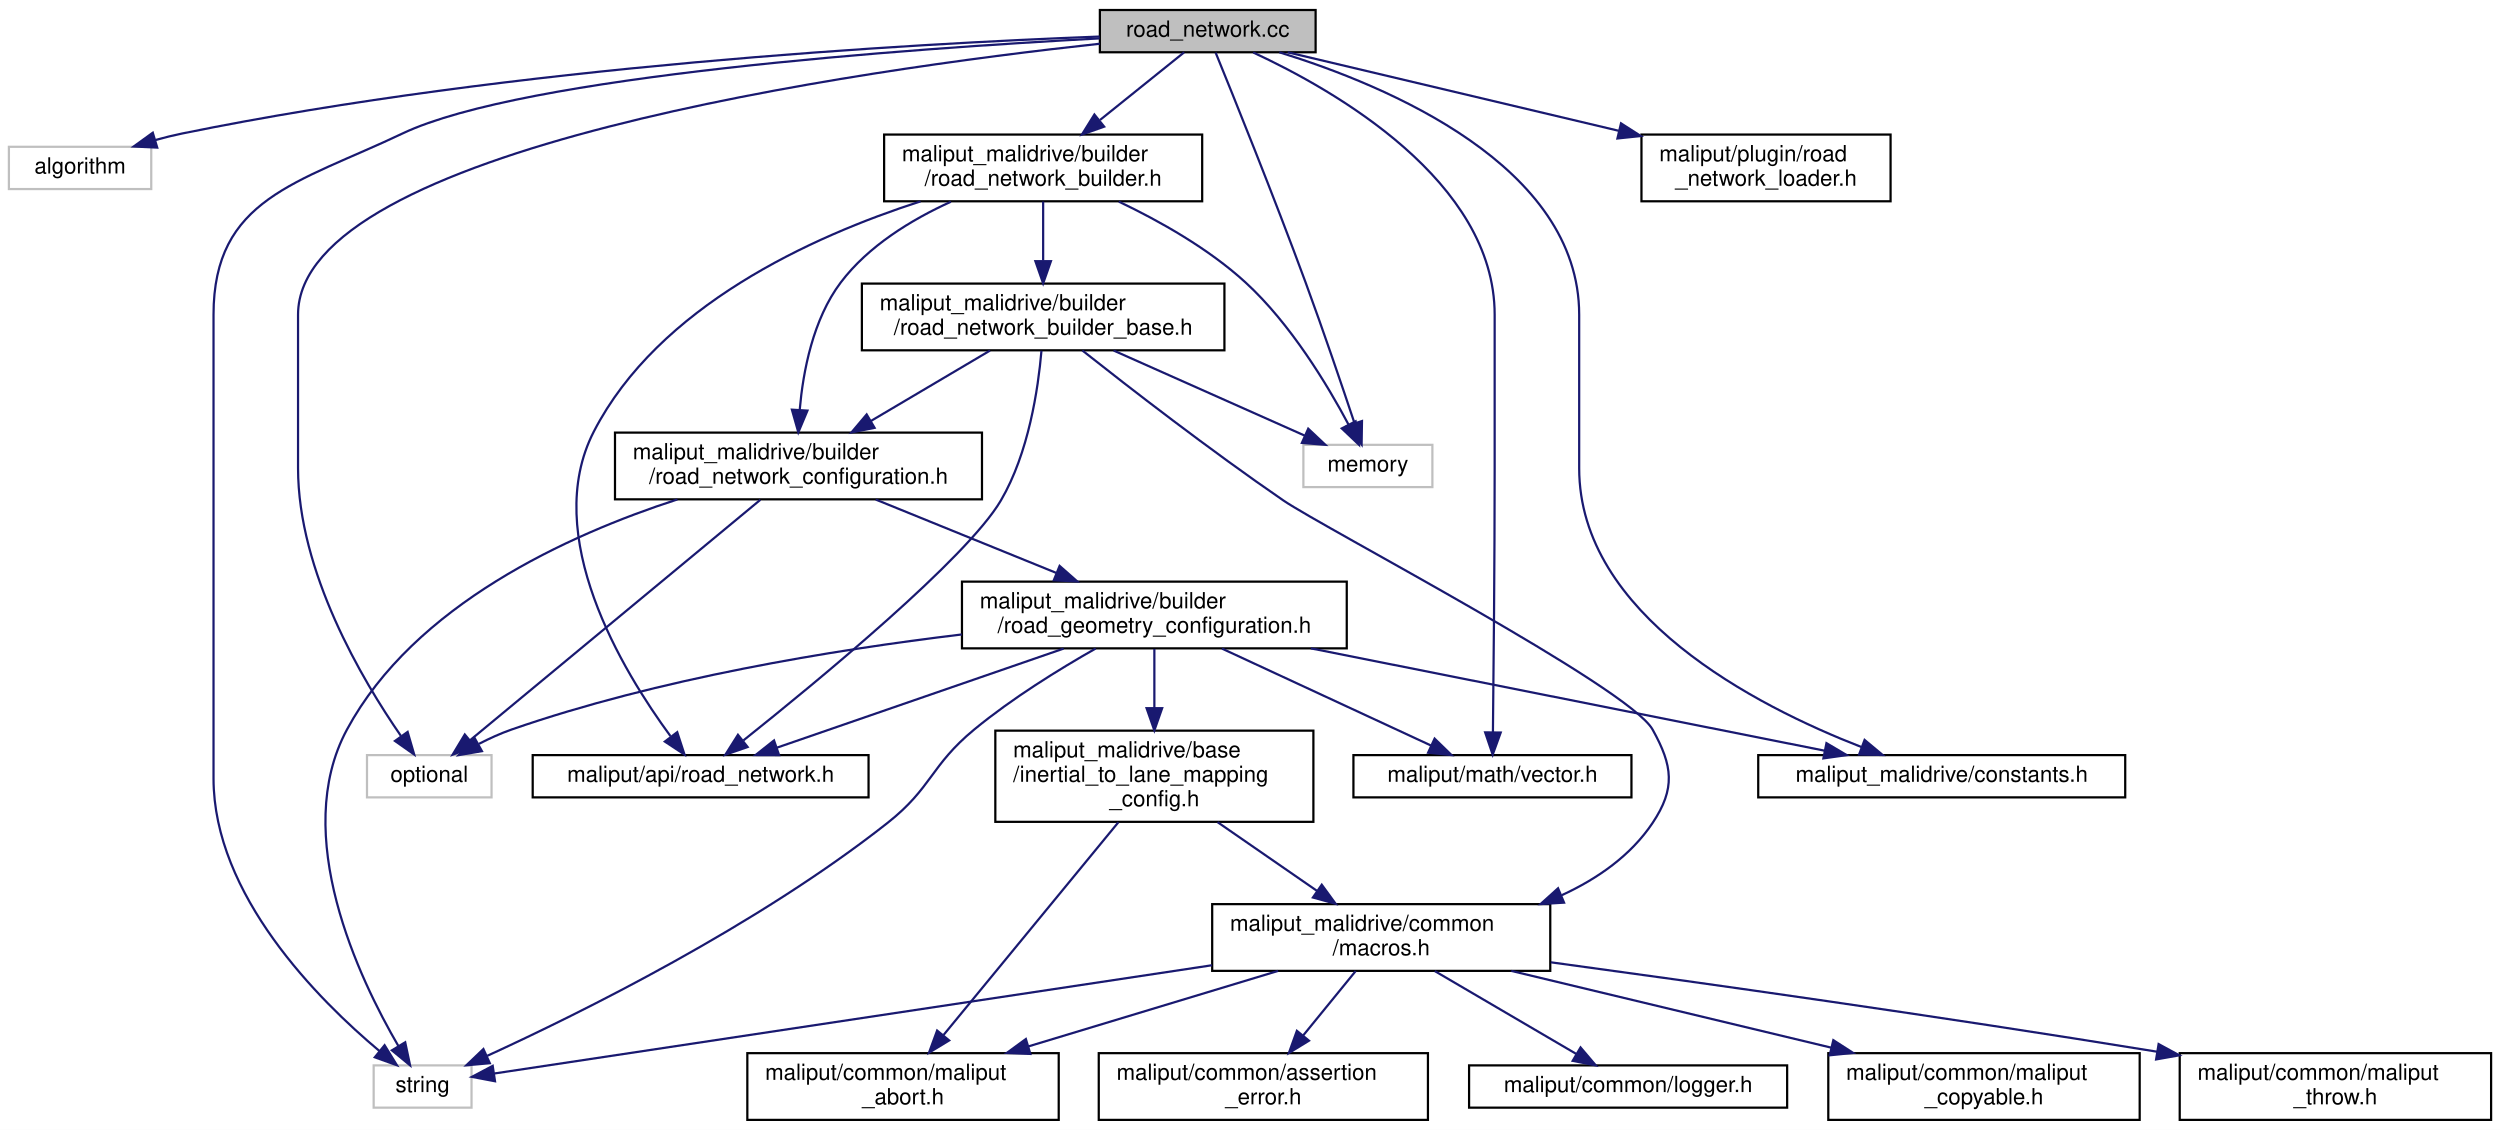
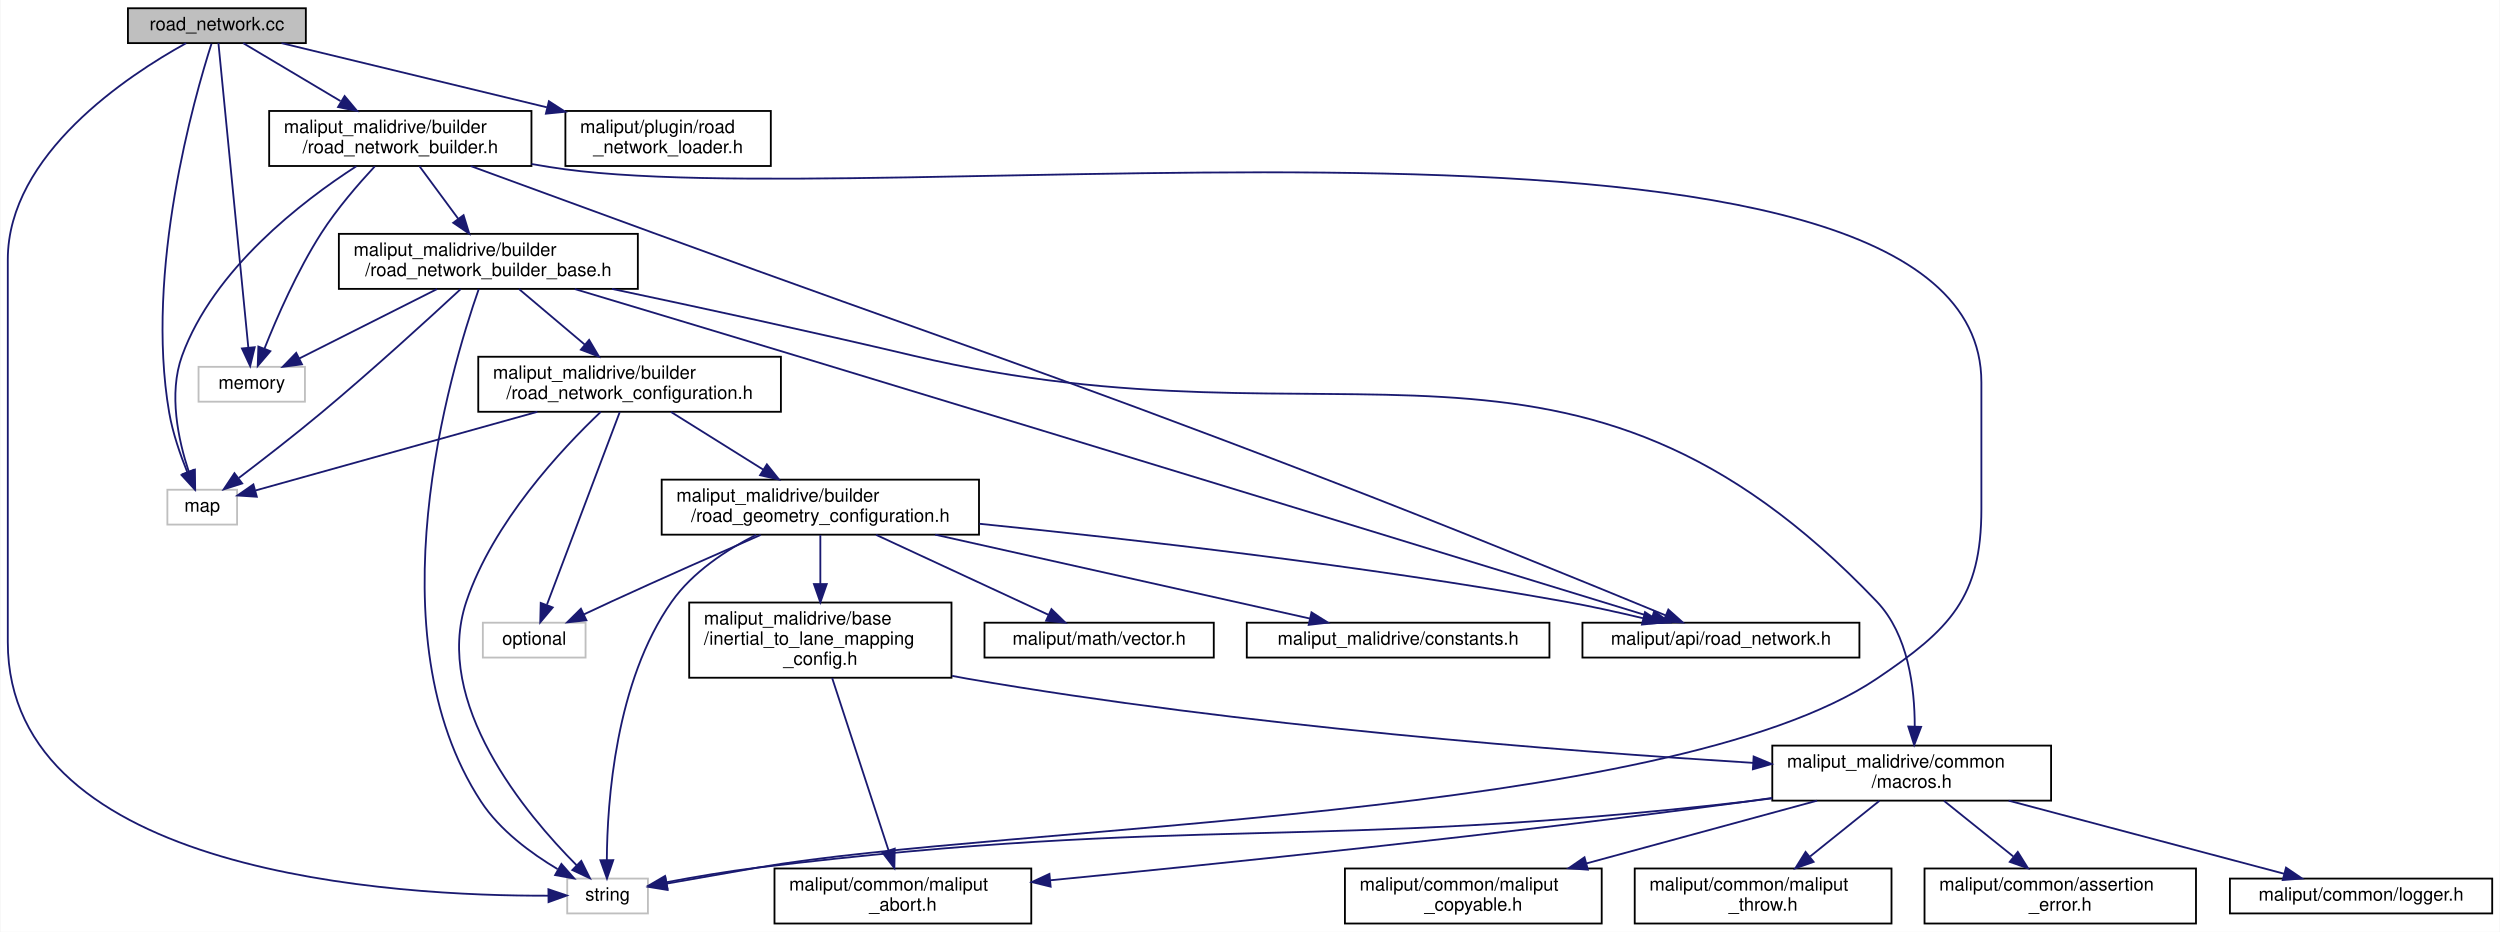
- <svg xmlns="http://www.w3.org/2000/svg" xmlns:xlink="http://www.w3.org/1999/xlink" width="1124pt" height="508pt" viewBox="0.00 0.00 1124.00 508.00">
+ <svg xmlns="http://www.w3.org/2000/svg" xmlns:xlink="http://www.w3.org/1999/xlink" width="1363pt" height="508pt" viewBox="0.00 0.00 1362.50 508.00">
  <g id="graph0" class="graph" transform="scale(1 1) rotate(0) translate(4 504)">
-     <polygon fill="white" stroke="transparent" points="-4,4 -4,-504 1120,-504 1120,4 -4,4" />
+     <polygon fill="white" stroke="transparent" points="-4,4 -4,-504 1358.5,-504 1358.5,4 -4,4" />
    <g id="node1" class="node">
      <g id="a_node1">
        <a xlink:title=" ">
-           <polygon fill="#bfbfbf" stroke="black" points="490.5,-480.5 490.5,-499.5 587.5,-499.5 587.5,-480.5 490.5,-480.5" />
-           <text text-anchor="middle" x="539" y="-487.5" font-family="Helvetica,sans-Serif" font-size="10.00">road_network.cc</text>
+           <polygon fill="#bfbfbf" stroke="black" points="65.5,-480.5 65.5,-499.5 162.5,-499.5 162.5,-480.5 65.5,-480.5" />
+           <text text-anchor="middle" x="114" y="-487.5" font-family="Helvetica,sans-Serif" font-size="10.00">road_network.cc</text>
        </a>
      </g>
    </g>
    <g id="node2" class="node">
      <g id="a_node2">
        <a xlink:title=" ">
-           <polygon fill="white" stroke="#bfbfbf" points="0,-419 0,-438 64,-438 64,-419 0,-419" />
-           <text text-anchor="middle" x="32" y="-426" font-family="Helvetica,sans-Serif" font-size="10.00">algorithm</text>
+           <polygon fill="white" stroke="#bfbfbf" points="87,-218 87,-237 125,-237 125,-218 87,-218" />
+           <text text-anchor="middle" x="106" y="-225" font-family="Helvetica,sans-Serif" font-size="10.00">map</text>
        </a>
      </g>
    </g>
    <g id="edge1" class="edge">
-       <path fill="none" stroke="midnightblue" d="M490.39,-487.57C405.79,-484.36 226.32,-474.27 78,-444 74.05,-443.19 69.96,-442.18 65.92,-441.06" />
-       <polygon fill="midnightblue" stroke="midnightblue" points="66.69,-437.64 56.1,-438.13 64.69,-444.34 66.69,-437.64" />
+       <path fill="none" stroke="midnightblue" d="M111.05,-480.15C101.77,-451.17 74.61,-356.47 88,-279 89.91,-267.94 94.02,-256.09 97.83,-246.65" />
+       <polygon fill="midnightblue" stroke="midnightblue" points="101.16,-247.76 101.87,-237.19 94.72,-245.01 101.16,-247.76" />
    </g>
    <g id="node3" class="node">
      <g id="a_node3">
        <a xlink:title=" ">
-           <polygon fill="white" stroke="#bfbfbf" points="582,-285 582,-304 640,-304 640,-285 582,-285" />
-           <text text-anchor="middle" x="611" y="-292" font-family="Helvetica,sans-Serif" font-size="10.00">memory</text>
+           <polygon fill="white" stroke="#bfbfbf" points="104,-285 104,-304 162,-304 162,-285 104,-285" />
+           <text text-anchor="middle" x="133" y="-292" font-family="Helvetica,sans-Serif" font-size="10.00">memory</text>
        </a>
      </g>
    </g>
    <g id="edge2" class="edge">
-       <path fill="none" stroke="midnightblue" d="M542.55,-480.34C550.21,-461.59 568.71,-415.82 583,-377 590.97,-355.35 599.5,-330.21 605.02,-313.64" />
-       <polygon fill="midnightblue" stroke="midnightblue" points="608.35,-314.7 608.18,-304.11 601.71,-312.5 608.35,-314.7" />
+       <path fill="none" stroke="midnightblue" d="M114.84,-480.44C117.7,-451.29 127.11,-355.47 131.14,-314.43" />
+       <polygon fill="midnightblue" stroke="midnightblue" points="134.63,-314.7 132.13,-304.41 127.66,-314.02 134.63,-314.7" />
    </g>
    <g id="node4" class="node">
      <g id="a_node4">
        <a xlink:title=" ">
-           <polygon fill="white" stroke="#bfbfbf" points="161,-145.5 161,-164.5 217,-164.5 217,-145.5 161,-145.5" />
-           <text text-anchor="middle" x="189" y="-152.5" font-family="Helvetica,sans-Serif" font-size="10.00">optional</text>
+           <polygon fill="white" stroke="#bfbfbf" points="305,-6 305,-25 349,-25 349,-6 305,-6" />
+           <text text-anchor="middle" x="327" y="-13" font-family="Helvetica,sans-Serif" font-size="10.00">string</text>
        </a>
      </g>
    </g>
    <g id="edge3" class="edge">
-       <path fill="none" stroke="midnightblue" d="M490.48,-484.34C382.14,-472.58 130,-437.2 130,-362.5 130,-362.5 130,-362.5 130,-293.5 130,-246.97 158.88,-198.24 176.23,-173.17" />
-       <polygon fill="midnightblue" stroke="midnightblue" points="179.27,-174.94 182.23,-164.77 173.57,-170.87 179.27,-174.94" />
+       <path fill="none" stroke="midnightblue" d="M97.18,-480.43C65.47,-462.93 0,-419.85 0,-362.5 0,-362.5 0,-362.5 0,-154 0,-27 212.17,-15.38 294.7,-15.67" />
+       <polygon fill="midnightblue" stroke="midnightblue" points="294.75,-19.17 304.78,-15.77 294.82,-12.17 294.75,-19.17" />
    </g>
    <g id="node5" class="node">
      <g id="a_node5">
-         <a xlink:title=" ">
-           <polygon fill="white" stroke="#bfbfbf" points="164,-6 164,-25 208,-25 208,-6 164,-6" />
-           <text text-anchor="middle" x="186" y="-13" font-family="Helvetica,sans-Serif" font-size="10.00">string</text>
+         <a xlink:href="../../maliput/html/road__network__loader_8h.html.html" xlink:title=" ">
+           <polygon fill="white" stroke="black" points="304,-413.5 304,-443.5 416,-443.5 416,-413.5 304,-413.5" />
+           <text text-anchor="start" x="312" y="-431.5" font-family="Helvetica,sans-Serif" font-size="10.00">maliput/plugin/road</text>
+           <text text-anchor="middle" x="360" y="-420.5" font-family="Helvetica,sans-Serif" font-size="10.00">_network_loader.h</text>
        </a>
      </g>
    </g>
    <g id="edge4" class="edge">
-       <path fill="none" stroke="midnightblue" d="M490.39,-486.74C404.87,-482.15 231.4,-469.88 177,-444 129.74,-421.52 92,-414.84 92,-362.5 92,-362.5 92,-362.5 92,-154 92,-101.59 139.12,-54.47 166.64,-31.42" />
-       <polygon fill="midnightblue" stroke="midnightblue" points="168.91,-34.08 174.47,-25.06 164.5,-28.64 168.91,-34.08" />
+       <path fill="none" stroke="midnightblue" d="M149.25,-480.48C186.87,-471.37 247.36,-456.74 293.9,-445.49" />
+       <polygon fill="midnightblue" stroke="midnightblue" points="295.01,-448.82 303.91,-443.07 293.37,-442.02 295.01,-448.82" />
    </g>
    <g id="node6" class="node">
      <g id="a_node6">
-         <a xlink:href="../../maliput/html/vector_8h.html.html" xlink:title=" ">
-           <polygon fill="white" stroke="black" points="604.5,-145.5 604.5,-164.5 729.5,-164.5 729.5,-145.5 604.5,-145.5" />
-           <text text-anchor="middle" x="667" y="-152.5" font-family="Helvetica,sans-Serif" font-size="10.00">maliput/math/vector.h</text>
+         <a xlink:href="road__network__builder_8h.html" target="_top" xlink:title=" ">
+           <polygon fill="white" stroke="black" points="142.5,-413.5 142.5,-443.5 285.5,-443.5 285.5,-413.5 142.5,-413.5" />
+           <text text-anchor="start" x="150.5" y="-431.5" font-family="Helvetica,sans-Serif" font-size="10.00">maliput_malidrive/builder</text>
+           <text text-anchor="middle" x="214" y="-420.5" font-family="Helvetica,sans-Serif" font-size="10.00">/road_network_builder.h</text>
        </a>
      </g>
    </g>
    <g id="edge5" class="edge">
-       <path fill="none" stroke="midnightblue" d="M559.44,-480.4C595.81,-463.55 668,-422.57 668,-362.5 668,-362.5 668,-362.5 668,-293.5 668,-251.08 667.52,-201.3 667.22,-174.81" />
-       <polygon fill="midnightblue" stroke="midnightblue" points="670.72,-174.65 667.11,-164.69 663.72,-174.73 670.72,-174.65" />
+       <path fill="none" stroke="midnightblue" d="M128.33,-480.48C142.12,-472.27 163.48,-459.56 181.42,-448.88" />
+       <polygon fill="midnightblue" stroke="midnightblue" points="183.63,-451.64 190.43,-443.52 180.05,-445.63 183.63,-451.64" />
+     </g>
+     <g id="edge6" class="edge">
+       <path fill="none" stroke="midnightblue" d="M189.99,-413.34C160.46,-394.28 112.13,-357.22 95,-310 87.49,-289.3 93.02,-263.96 98.6,-247.09" />
+       <polygon fill="midnightblue" stroke="midnightblue" points="102.02,-247.95 102.15,-237.36 95.44,-245.56 102.02,-247.95" />
+     </g>
+     <g id="edge7" class="edge">
+       <path fill="none" stroke="midnightblue" d="M200.09,-413.3C191.07,-403.61 179.46,-390.18 171,-377 157.87,-356.55 146.65,-330.83 139.88,-313.81" />
+       <polygon fill="midnightblue" stroke="midnightblue" points="143.14,-312.53 136.26,-304.47 136.61,-315.06 143.14,-312.53" />
+     </g>
+     <g id="edge8" class="edge">
+       <path fill="none" stroke="midnightblue" d="M285.54,-414.58C288.73,-414.04 291.9,-413.51 295,-413 468.18,-384.48 1076,-471.01 1076,-295.5 1076,-295.5 1076,-295.5 1076,-226.5 1076,-178.21 1059.05,-160.98 1019,-134 904.99,-57.18 544.47,-54.41 409,-31 392.56,-28.16 374.29,-24.93 359.17,-22.25" />
+       <polygon fill="midnightblue" stroke="midnightblue" points="359.72,-18.79 349.27,-20.49 358.5,-25.68 359.72,-18.79" />
    </g>
    <g id="node7" class="node">
      <g id="a_node7">
-         <a xlink:href="../../maliput/html/road__network__loader_8h.html.html" xlink:title=" ">
-           <polygon fill="white" stroke="black" points="734,-413.5 734,-443.5 846,-443.5 846,-413.5 734,-413.5" />
-           <text text-anchor="start" x="742" y="-431.5" font-family="Helvetica,sans-Serif" font-size="10.00">maliput/plugin/road</text>
-           <text text-anchor="middle" x="790" y="-420.5" font-family="Helvetica,sans-Serif" font-size="10.00">_network_loader.h</text>
-         </a>
-       </g>
-     </g>
-     <g id="edge6" class="edge">
-       <path fill="none" stroke="midnightblue" d="M574.96,-480.48C613.69,-471.3 676.15,-456.49 723.8,-445.19" />
-       <polygon fill="midnightblue" stroke="midnightblue" points="724.8,-448.55 733.72,-442.84 723.19,-441.74 724.8,-448.55" />
+         <a xlink:href="../../maliput/html/road__network_8h.html.html" xlink:title=" ">
+           <polygon fill="white" stroke="black" points="858.5,-145.5 858.5,-164.5 1009.5,-164.5 1009.5,-145.5 858.5,-145.5" />
+           <text text-anchor="middle" x="934" y="-152.5" font-family="Helvetica,sans-Serif" font-size="10.00">maliput/api/road_network.h</text>
+         </a>
+       </g>
+     </g>
+     <g id="edge9" class="edge">
+       <path fill="none" stroke="midnightblue" d="M252.37,-413.46C280.06,-403.33 318.34,-389.32 352,-377 514.67,-317.46 556.31,-305.15 718,-243 784.73,-217.35 862.33,-185.63 903.94,-168.46" />
+       <polygon fill="midnightblue" stroke="midnightblue" points="905.33,-171.67 913.24,-164.62 902.66,-165.2 905.33,-171.67" />
    </g>
    <g id="node8" class="node">
      <g id="a_node8">
-         <a xlink:href="road__network__builder_8h.html" target="_top" xlink:title=" ">
-           <polygon fill="white" stroke="black" points="393.5,-413.5 393.5,-443.5 536.5,-443.5 536.5,-413.5 393.5,-413.5" />
-           <text text-anchor="start" x="401.5" y="-431.5" font-family="Helvetica,sans-Serif" font-size="10.00">maliput_malidrive/builder</text>
-           <text text-anchor="middle" x="465" y="-420.5" font-family="Helvetica,sans-Serif" font-size="10.00">/road_network_builder.h</text>
-         </a>
-       </g>
-     </g>
-     <g id="edge7" class="edge">
-       <path fill="none" stroke="midnightblue" d="M528.4,-480.48C518.56,-472.57 503.54,-460.48 490.58,-450.07" />
-       <polygon fill="midnightblue" stroke="midnightblue" points="492.43,-447.06 482.44,-443.52 488.04,-452.52 492.43,-447.06" />
+         <a xlink:href="road__network__builder__base_8h.html" target="_top" xlink:title=" ">
+           <polygon fill="white" stroke="black" points="180.5,-346.5 180.5,-376.5 343.5,-376.5 343.5,-346.5 180.5,-346.5" />
+           <text text-anchor="start" x="188.5" y="-364.5" font-family="Helvetica,sans-Serif" font-size="10.00">maliput_malidrive/builder</text>
+           <text text-anchor="middle" x="262" y="-353.5" font-family="Helvetica,sans-Serif" font-size="10.00">/road_network_builder_base.h</text>
+         </a>
+       </g>
+     </g>
+     <g id="edge10" class="edge">
+       <path fill="none" stroke="midnightblue" d="M224.42,-413.4C230.58,-405.05 238.53,-394.29 245.52,-384.81" />
+       <polygon fill="midnightblue" stroke="midnightblue" points="248.48,-386.7 251.61,-376.58 242.85,-382.54 248.48,-386.7" />
+     </g>
+     <g id="edge11" class="edge">
+       <path fill="none" stroke="midnightblue" d="M246.83,-346.32C229,-329.79 198.36,-301.83 171,-279 156.2,-266.65 138.95,-253.3 125.95,-243.42" />
+       <polygon fill="midnightblue" stroke="midnightblue" points="127.79,-240.43 117.7,-237.2 123.57,-246.02 127.79,-240.43" />
+     </g>
+     <g id="edge12" class="edge">
+       <path fill="none" stroke="midnightblue" d="M234.01,-346.4C211.67,-335.14 180.63,-319.5 158.87,-308.54" />
+       <polygon fill="midnightblue" stroke="midnightblue" points="160.39,-305.38 149.88,-304.01 157.24,-311.63 160.39,-305.38" />
+     </g>
+     <g id="edge13" class="edge">
+       <path fill="none" stroke="midnightblue" d="M256.78,-346.44C241,-301.36 198.41,-158.03 258,-67 268.27,-51.31 285.21,-38.81 299.73,-30.17" />
+       <polygon fill="midnightblue" stroke="midnightblue" points="301.83,-33 308.83,-25.05 298.4,-26.9 301.83,-33" />
+     </g>
+     <g id="edge14" class="edge">
+       <path fill="none" stroke="midnightblue" d="M309.09,-346.41C342.78,-336.31 389.19,-322.37 430,-310 604.59,-257.09 812.97,-193.17 896.58,-167.5" />
+       <polygon fill="midnightblue" stroke="midnightblue" points="897.62,-170.84 906.15,-164.56 895.56,-164.15 897.62,-170.84" />
+     </g>
+     <g id="node9" class="node">
+       <g id="a_node9">
+         <a xlink:href="road__network__configuration_8h.html" target="_top" xlink:title=" ">
+           <polygon fill="white" stroke="black" points="256.5,-279.5 256.5,-309.5 421.5,-309.5 421.5,-279.5 256.5,-279.5" />
+           <text text-anchor="start" x="264.5" y="-297.5" font-family="Helvetica,sans-Serif" font-size="10.00">maliput_malidrive/builder</text>
+           <text text-anchor="middle" x="339" y="-286.5" font-family="Helvetica,sans-Serif" font-size="10.00">/road_network_configuration.h</text>
+         </a>
+       </g>
+     </g>
+     <g id="edge15" class="edge">
+       <path fill="none" stroke="midnightblue" d="M278.71,-346.4C289.2,-337.54 302.92,-325.96 314.61,-316.09" />
+       <polygon fill="midnightblue" stroke="midnightblue" points="316.94,-318.7 322.32,-309.58 312.43,-313.35 316.94,-318.7" />
+     </g>
+     <g id="node15" class="node">
+       <g id="a_node15">
+         <a xlink:href="macros_8h.html" target="_top" xlink:title=" ">
+           <polygon fill="white" stroke="black" points="962,-67.5 962,-97.5 1114,-97.5 1114,-67.5 962,-67.5" />
+           <text text-anchor="start" x="970" y="-85.5" font-family="Helvetica,sans-Serif" font-size="10.00">maliput_malidrive/common</text>
+           <text text-anchor="middle" x="1038" y="-74.5" font-family="Helvetica,sans-Serif" font-size="10.00">/macros.h</text>
+         </a>
+       </g>
+     </g>
+     <g id="edge34" class="edge">
+       <path fill="none" stroke="midnightblue" d="M329.4,-346.49C375.78,-336.69 438.74,-323.06 494,-310 728.36,-254.6 852.79,-350.26 1019,-176 1036.17,-158 1039.66,-128.84 1039.66,-108.08" />
+       <polygon fill="midnightblue" stroke="midnightblue" points="1043.15,-107.71 1039.37,-97.81 1036.15,-107.9 1043.15,-107.71" />
+     </g>
+     <g id="edge16" class="edge">
+       <path fill="none" stroke="midnightblue" d="M288.73,-279.48C241.89,-266.41 173.68,-247.38 135.21,-236.65" />
+       <polygon fill="midnightblue" stroke="midnightblue" points="135.77,-233.17 125.2,-233.86 133.89,-239.91 135.77,-233.17" />
+     </g>
+     <g id="edge18" class="edge">
+       <path fill="none" stroke="midnightblue" d="M323.29,-279.45C301.87,-259.12 264.51,-219.18 250,-176 231.47,-120.85 282.39,-60.09 310.23,-32.14" />
+       <polygon fill="midnightblue" stroke="midnightblue" points="312.67,-34.65 317.39,-25.16 307.79,-29.64 312.67,-34.65" />
+     </g>
+     <g id="node10" class="node">
+       <g id="a_node10">
+         <a xlink:title=" ">
+           <polygon fill="white" stroke="#bfbfbf" points="259,-145.5 259,-164.5 315,-164.5 315,-145.5 259,-145.5" />
+           <text text-anchor="middle" x="287" y="-152.5" font-family="Helvetica,sans-Serif" font-size="10.00">optional</text>
+         </a>
+       </g>
+     </g>
+     <g id="edge17" class="edge">
+       <path fill="none" stroke="midnightblue" d="M333.63,-279.3C324.15,-254.23 304.44,-202.12 293.94,-174.35" />
+       <polygon fill="midnightblue" stroke="midnightblue" points="297.1,-172.82 290.29,-164.7 290.55,-175.29 297.1,-172.82" />
+     </g>
+     <g id="node11" class="node">
+       <g id="a_node11">
+         <a xlink:href="road__geometry__configuration_8h.html" target="_top" xlink:title=" ">
+           <polygon fill="white" stroke="black" points="356.5,-212.5 356.5,-242.5 529.5,-242.5 529.5,-212.5 356.5,-212.5" />
+           <text text-anchor="start" x="364.5" y="-230.5" font-family="Helvetica,sans-Serif" font-size="10.00">maliput_malidrive/builder</text>
+           <text text-anchor="middle" x="443" y="-219.5" font-family="Helvetica,sans-Serif" font-size="10.00">/road_geometry_configuration.h</text>
+         </a>
+       </g>
+     </g>
+     <g id="edge19" class="edge">
+       <path fill="none" stroke="midnightblue" d="M361.57,-279.4C376.29,-270.2 395.69,-258.07 411.87,-247.95" />
+       <polygon fill="midnightblue" stroke="midnightblue" points="413.85,-250.84 420.48,-242.58 410.14,-244.91 413.85,-250.84" />
+     </g>
+     <g id="edge21" class="edge">
+       <path fill="none" stroke="midnightblue" d="M408.01,-212.43C391.67,-204.16 373.37,-192.11 362,-176 331.28,-132.48 326.8,-66.9 326.59,-35.11" />
+       <polygon fill="midnightblue" stroke="midnightblue" points="330.09,-35.05 326.67,-25.02 323.09,-35 330.09,-35.05" />
+     </g>
+     <g id="edge22" class="edge">
+       <path fill="none" stroke="midnightblue" d="M529.73,-218.43C612.22,-210.12 739.58,-195.62 849,-176 862.91,-173.51 877.97,-170.18 891.48,-166.95" />
+       <polygon fill="midnightblue" stroke="midnightblue" points="892.59,-170.28 901.48,-164.52 890.93,-163.48 892.59,-170.28" />
+     </g>
+     <g id="edge20" class="edge">
+       <path fill="none" stroke="midnightblue" d="M410.46,-212.37C387.6,-202.37 356.34,-188.56 329,-176 324.17,-173.78 319.05,-171.38 314.1,-169.04" />
+       <polygon fill="midnightblue" stroke="midnightblue" points="315.47,-165.81 304.93,-164.67 312.46,-172.13 315.47,-165.81" />
+     </g>
+     <g id="node12" class="node">
+       <g id="a_node12">
+         <a xlink:href="../../maliput/html/vector_8h.html.html" xlink:title=" ">
+           <polygon fill="white" stroke="black" points="532.5,-145.5 532.5,-164.5 657.5,-164.5 657.5,-145.5 532.5,-145.5" />
+           <text text-anchor="middle" x="595" y="-152.5" font-family="Helvetica,sans-Serif" font-size="10.00">maliput/math/vector.h</text>
+         </a>
+       </g>
+     </g>
+     <g id="edge23" class="edge">
+       <path fill="none" stroke="midnightblue" d="M473.39,-212.4C500.86,-199.66 540.95,-181.07 567.48,-168.76" />
+       <polygon fill="midnightblue" stroke="midnightblue" points="569,-171.92 576.6,-164.53 566.06,-165.57 569,-171.92" />
+     </g>
+     <g id="node13" class="node">
+       <g id="a_node13">
+         <a xlink:href="inertial__to__lane__mapping__config_8h.html" target="_top" xlink:title=" ">
+           <polygon fill="white" stroke="black" points="371.5,-134.5 371.5,-175.5 514.5,-175.5 514.5,-134.5 371.5,-134.5" />
+           <text text-anchor="start" x="379.5" y="-163.5" font-family="Helvetica,sans-Serif" font-size="10.00">maliput_malidrive/base</text>
+           <text text-anchor="start" x="379.5" y="-152.5" font-family="Helvetica,sans-Serif" font-size="10.00">/inertial_to_lane_mapping</text>
+           <text text-anchor="middle" x="443" y="-141.5" font-family="Helvetica,sans-Serif" font-size="10.00">_config.h</text>
+         </a>
+       </g>
+     </g>
+     <g id="edge24" class="edge">
+       <path fill="none" stroke="midnightblue" d="M443,-212.23C443,-204.57 443,-194.84 443,-185.63" />
+       <polygon fill="midnightblue" stroke="midnightblue" points="446.5,-185.59 443,-175.59 439.5,-185.59 446.5,-185.59" />
    </g>
    <g id="node20" class="node">
      <g id="a_node20">
        <a xlink:href="constants_8h.html" target="_top" xlink:title=" ">
-           <polygon fill="white" stroke="black" points="786.5,-145.5 786.5,-164.5 951.5,-164.5 951.5,-145.5 786.5,-145.5" />
-           <text text-anchor="middle" x="869" y="-152.5" font-family="Helvetica,sans-Serif" font-size="10.00">maliput_malidrive/constants.h</text>
+           <polygon fill="white" stroke="black" points="675.5,-145.5 675.5,-164.5 840.5,-164.5 840.5,-145.5 675.5,-145.5" />
+           <text text-anchor="middle" x="758" y="-152.5" font-family="Helvetica,sans-Serif" font-size="10.00">maliput_malidrive/constants.h</text>
        </a>
      </g>
    </g>
    <g id="edge33" class="edge">
-       <path fill="none" stroke="midnightblue" d="M571.2,-480.49C619.73,-465.5 706,-429.42 706,-362.5 706,-362.5 706,-362.5 706,-293.5 706,-227.52 785,-186.77 833,-168.09" />
-       <polygon fill="midnightblue" stroke="midnightblue" points="834.32,-171.34 842.45,-164.55 831.86,-164.79 834.32,-171.34" />
-     </g>
-     <g id="edge8" class="edge">
-       <path fill="none" stroke="midnightblue" d="M499.02,-413.35C517.26,-404.66 539.35,-392.26 556,-377 576.29,-358.4 592.84,-330.9 602.31,-313.09" />
-       <polygon fill="midnightblue" stroke="midnightblue" points="605.48,-314.58 606.94,-304.08 599.25,-311.38 605.48,-314.58" />
-     </g>
-     <g id="node9" class="node">
-       <g id="a_node9">
-         <a xlink:href="../../maliput/html/road__network_8h.html.html" xlink:title=" ">
-           <polygon fill="white" stroke="black" points="235.5,-145.5 235.5,-164.5 386.5,-164.5 386.5,-145.5 235.5,-145.5" />
-           <text text-anchor="middle" x="311" y="-152.5" font-family="Helvetica,sans-Serif" font-size="10.00">maliput/api/road_network.h</text>
-         </a>
-       </g>
-     </g>
-     <g id="edge9" class="edge">
-       <path fill="none" stroke="midnightblue" d="M409.88,-413.47C360.66,-397.59 291.99,-366.26 263,-310 238.93,-263.28 275.95,-202.29 297.43,-173.06" />
-       <polygon fill="midnightblue" stroke="midnightblue" points="300.48,-174.83 303.76,-164.75 294.91,-170.59 300.48,-174.83" />
-     </g>
-     <g id="node10" class="node">
-       <g id="a_node10">
-         <a xlink:href="road__network__builder__base_8h.html" target="_top" xlink:title=" ">
-           <polygon fill="white" stroke="black" points="383.5,-346.5 383.5,-376.5 546.5,-376.5 546.5,-346.5 383.5,-346.5" />
-           <text text-anchor="start" x="391.5" y="-364.5" font-family="Helvetica,sans-Serif" font-size="10.00">maliput_malidrive/builder</text>
-           <text text-anchor="middle" x="465" y="-353.5" font-family="Helvetica,sans-Serif" font-size="10.00">/road_network_builder_base.h</text>
-         </a>
-       </g>
-     </g>
-     <g id="edge10" class="edge">
-       <path fill="none" stroke="midnightblue" d="M465,-413.4C465,-405.64 465,-395.81 465,-386.86" />
-       <polygon fill="midnightblue" stroke="midnightblue" points="468.5,-386.58 465,-376.58 461.5,-386.58 468.5,-386.58" />
-     </g>
-     <g id="node11" class="node">
-       <g id="a_node11">
-         <a xlink:href="road__network__configuration_8h.html" target="_top" xlink:title=" ">
-           <polygon fill="white" stroke="black" points="272.5,-279.5 272.5,-309.5 437.5,-309.5 437.5,-279.5 272.5,-279.5" />
-           <text text-anchor="start" x="280.5" y="-297.5" font-family="Helvetica,sans-Serif" font-size="10.00">maliput_malidrive/builder</text>
-           <text text-anchor="middle" x="355" y="-286.5" font-family="Helvetica,sans-Serif" font-size="10.00">/road_network_configuration.h</text>
-         </a>
-       </g>
-     </g>
-     <g id="edge32" class="edge">
-       <path fill="none" stroke="midnightblue" d="M423.52,-413.3C405.81,-405.25 386.41,-393.44 374,-377 361.53,-360.48 357.06,-337.12 355.54,-319.63" />
-       <polygon fill="midnightblue" stroke="midnightblue" points="359.03,-319.39 354.93,-309.62 352.04,-319.82 359.03,-319.39" />
-     </g>
-     <g id="edge11" class="edge">
-       <path fill="none" stroke="midnightblue" d="M496.68,-346.4C522.3,-334.99 558.04,-319.08 582.7,-308.1" />
-       <polygon fill="midnightblue" stroke="midnightblue" points="584.18,-311.27 591.89,-304.01 581.33,-304.88 584.18,-311.27" />
-     </g>
-     <g id="edge12" class="edge">
-       <path fill="none" stroke="midnightblue" d="M464.24,-346.3C462.77,-329.25 458.5,-300.3 446,-279 430.76,-253.02 363.76,-197.84 330.24,-171.12" />
-       <polygon fill="midnightblue" stroke="midnightblue" points="332.13,-168.15 322.12,-164.68 327.78,-173.64 332.13,-168.15" />
-     </g>
-     <g id="edge13" class="edge">
-       <path fill="none" stroke="midnightblue" d="M441.13,-346.4C425.42,-337.11 404.65,-324.84 387.45,-314.67" />
-       <polygon fill="midnightblue" stroke="midnightblue" points="389.21,-311.65 378.82,-309.58 385.65,-317.68 389.21,-311.65" />
-     </g>
-     <g id="node15" class="node">
-       <g id="a_node15">
-         <a xlink:href="macros_8h.html" target="_top" xlink:title=" ">
-           <polygon fill="white" stroke="black" points="541,-67.5 541,-97.5 693,-97.5 693,-67.5 541,-67.5" />
-           <text text-anchor="start" x="549" y="-85.5" font-family="Helvetica,sans-Serif" font-size="10.00">maliput_malidrive/common</text>
-           <text text-anchor="middle" x="617" y="-74.5" font-family="Helvetica,sans-Serif" font-size="10.00">/macros.h</text>
-         </a>
-       </g>
-     </g>
-     <g id="edge31" class="edge">
-       <path fill="none" stroke="midnightblue" d="M482.6,-346.44C503.68,-329.77 540.26,-301.44 573,-279 590.9,-266.73 728.45,-194.97 739,-176 748.08,-159.69 749.37,-149.52 739,-134 729.2,-119.34 714.28,-108.93 698.2,-101.54" />
-       <polygon fill="midnightblue" stroke="midnightblue" points="699.2,-98.17 688.63,-97.53 696.5,-104.63 699.2,-98.17" />
-     </g>
-     <g id="edge14" class="edge">
-       <path fill="none" stroke="midnightblue" d="M337.86,-279.3C306.38,-253.23 239.62,-197.93 207.29,-171.15" />
-       <polygon fill="midnightblue" stroke="midnightblue" points="209.44,-168.38 199.5,-164.7 204.97,-173.78 209.44,-168.38" />
-     </g>
-     <g id="edge15" class="edge">
-       <path fill="none" stroke="midnightblue" d="M300.55,-279.46C251.39,-263.51 182.26,-232.08 152,-176 126.52,-128.78 157.39,-64.08 175.15,-33.64" />
-       <polygon fill="midnightblue" stroke="midnightblue" points="178.18,-35.4 180.37,-25.03 172.19,-31.77 178.18,-35.4" />
-     </g>
-     <g id="node12" class="node">
-       <g id="a_node12">
-         <a xlink:href="road__geometry__configuration_8h.html" target="_top" xlink:title=" ">
-           <polygon fill="white" stroke="black" points="428.5,-212.5 428.5,-242.5 601.5,-242.5 601.5,-212.5 428.5,-212.5" />
-           <text text-anchor="start" x="436.5" y="-230.5" font-family="Helvetica,sans-Serif" font-size="10.00">maliput_malidrive/builder</text>
-           <text text-anchor="middle" x="515" y="-219.5" font-family="Helvetica,sans-Serif" font-size="10.00">/road_geometry_configuration.h</text>
-         </a>
-       </g>
-     </g>
-     <g id="edge16" class="edge">
-       <path fill="none" stroke="midnightblue" d="M389.72,-279.4C413.51,-269.73 445.28,-256.82 470.87,-246.43" />
-       <polygon fill="midnightblue" stroke="midnightblue" points="472.4,-249.58 480.35,-242.58 469.77,-243.1 472.4,-249.58" />
-     </g>
-     <g id="edge17" class="edge">
-       <path fill="none" stroke="midnightblue" d="M428.45,-218.75C370.05,-211.75 291.92,-198.89 226,-176 221.09,-174.29 216.04,-171.99 211.32,-169.55" />
-       <polygon fill="midnightblue" stroke="midnightblue" points="212.67,-166.29 202.22,-164.5 209.27,-172.41 212.67,-166.29" />
-     </g>
-     <g id="edge18" class="edge">
-       <path fill="none" stroke="midnightblue" d="M488.64,-212.44C472.2,-203.11 451,-190.03 434,-176 414.35,-159.79 415.01,-149.76 395,-134 336.28,-87.73 257.08,-48.55 215.04,-29.29" />
-       <polygon fill="midnightblue" stroke="midnightblue" points="216.23,-25.98 205.68,-25.04 213.34,-32.36 216.23,-25.98" />
-     </g>
-     <g id="edge20" class="edge">
-       <path fill="none" stroke="midnightblue" d="M545.39,-212.4C572.86,-199.66 612.95,-181.07 639.48,-168.76" />
-       <polygon fill="midnightblue" stroke="midnightblue" points="641,-171.92 648.6,-164.53 638.06,-165.57 641,-171.92" />
-     </g>
-     <g id="edge19" class="edge">
-       <path fill="none" stroke="midnightblue" d="M474.21,-212.4C436.37,-199.33 380.7,-180.09 345.15,-167.8" />
-       <polygon fill="midnightblue" stroke="midnightblue" points="346.29,-164.49 335.69,-164.53 344,-171.11 346.29,-164.49" />
-     </g>
-     <g id="node13" class="node">
-       <g id="a_node13">
-         <a xlink:href="inertial__to__lane__mapping__config_8h.html" target="_top" xlink:title=" ">
-           <polygon fill="white" stroke="black" points="443.5,-134.5 443.5,-175.5 586.5,-175.5 586.5,-134.5 443.5,-134.5" />
-           <text text-anchor="start" x="451.5" y="-163.5" font-family="Helvetica,sans-Serif" font-size="10.00">maliput_malidrive/base</text>
-           <text text-anchor="start" x="451.5" y="-152.5" font-family="Helvetica,sans-Serif" font-size="10.00">/inertial_to_lane_mapping</text>
-           <text text-anchor="middle" x="515" y="-141.5" font-family="Helvetica,sans-Serif" font-size="10.00">_config.h</text>
-         </a>
-       </g>
-     </g>
-     <g id="edge21" class="edge">
-       <path fill="none" stroke="midnightblue" d="M515,-212.23C515,-204.57 515,-194.84 515,-185.63" />
-       <polygon fill="midnightblue" stroke="midnightblue" points="518.5,-185.59 515,-175.59 511.5,-185.59 518.5,-185.59" />
-     </g>
-     <g id="edge30" class="edge">
-       <path fill="none" stroke="midnightblue" d="M585.36,-212.49C653.45,-198.93 755.12,-178.68 816.44,-166.47" />
-       <polygon fill="midnightblue" stroke="midnightblue" points="817.17,-169.89 826.29,-164.5 815.8,-163.03 817.17,-169.89" />
+       <path fill="none" stroke="midnightblue" d="M505.61,-212.49C565.74,-199.03 655.29,-178.99 709.98,-166.75" />
+       <polygon fill="midnightblue" stroke="midnightblue" points="710.78,-170.15 719.78,-164.55 709.25,-163.32 710.78,-170.15" />
    </g>
    <g id="node14" class="node">
      <g id="a_node14">
        <a xlink:href="../../maliput/html/maliput__abort_8h.html.html" xlink:title=" ">
-           <polygon fill="white" stroke="black" points="332,-0.5 332,-30.5 472,-30.5 472,-0.5 332,-0.5" />
-           <text text-anchor="start" x="340" y="-18.5" font-family="Helvetica,sans-Serif" font-size="10.00">maliput/common/maliput</text>
-           <text text-anchor="middle" x="402" y="-7.5" font-family="Helvetica,sans-Serif" font-size="10.00">_abort.h</text>
-         </a>
-       </g>
-     </g>
-     <g id="edge22" class="edge">
-       <path fill="none" stroke="midnightblue" d="M498.81,-134.3C477.99,-108.97 441.95,-65.11 420.2,-38.65" />
-       <polygon fill="midnightblue" stroke="midnightblue" points="422.74,-36.22 413.68,-30.72 417.33,-40.66 422.74,-36.22" />
-     </g>
-     <g id="edge23" class="edge">
-       <path fill="none" stroke="midnightblue" d="M543.41,-134.36C557.37,-124.71 574.17,-113.11 588.18,-103.42" />
-       <polygon fill="midnightblue" stroke="midnightblue" points="590.26,-106.24 596.5,-97.67 586.28,-100.48 590.26,-106.24" />
-     </g>
-     <g id="edge24" class="edge">
-       <path fill="none" stroke="midnightblue" d="M540.94,-70.03C445.51,-55.64 286.16,-31.6 218.24,-21.36" />
-       <polygon fill="midnightblue" stroke="midnightblue" points="218.56,-17.87 208.15,-19.84 217.52,-24.79 218.56,-17.87" />
+           <polygon fill="white" stroke="black" points="418,-0.5 418,-30.5 558,-30.5 558,-0.5 418,-0.5" />
+           <text text-anchor="start" x="426" y="-18.5" font-family="Helvetica,sans-Serif" font-size="10.00">maliput/common/maliput</text>
+           <text text-anchor="middle" x="488" y="-7.5" font-family="Helvetica,sans-Serif" font-size="10.00">_abort.h</text>
+         </a>
+       </g>
+     </g>
+     <g id="edge25" class="edge">
+       <path fill="none" stroke="midnightblue" d="M449.45,-134.3C457.56,-109.52 471.47,-67 480.18,-40.39" />
+       <polygon fill="midnightblue" stroke="midnightblue" points="483.56,-41.31 483.35,-30.72 476.91,-39.13 483.56,-41.31" />
+     </g>
+     <g id="edge26" class="edge">
+       <path fill="none" stroke="midnightblue" d="M514.85,-135.51C517.6,-134.97 520.32,-134.46 523,-134 672.49,-108.13 848.87,-94.41 951.6,-88.08" />
+       <polygon fill="midnightblue" stroke="midnightblue" points="951.84,-91.57 961.61,-87.47 951.42,-84.58 951.84,-91.57" />
    </g>
    <g id="edge27" class="edge">
-       <path fill="none" stroke="midnightblue" d="M570.61,-67.48C537.66,-57.51 493.25,-44.09 458.27,-33.51" />
-       <polygon fill="midnightblue" stroke="midnightblue" points="459.26,-30.15 448.67,-30.61 457.23,-36.86 459.26,-30.15" />
+       <path fill="none" stroke="midnightblue" d="M961.96,-68.74C957.24,-68.11 952.56,-67.52 948,-67 709.45,-39.88 647.34,-59.95 409,-31 392.44,-28.99 374.15,-25.85 359.06,-23" />
+       <polygon fill="midnightblue" stroke="midnightblue" points="359.66,-19.55 349.18,-21.09 358.33,-26.42 359.66,-19.55" />
+     </g>
+     <g id="edge30" class="edge">
+       <path fill="none" stroke="midnightblue" d="M961.93,-68.97C957.22,-68.28 952.55,-67.62 948,-67 815.24,-49.03 660.27,-33.04 568.34,-24.08" />
+       <polygon fill="midnightblue" stroke="midnightblue" points="568.56,-20.59 558.27,-23.1 567.89,-27.55 568.56,-20.59" />
    </g>
    <g id="node16" class="node">
      <g id="a_node16">
        <a xlink:href="../../maliput/html/assertion__error_8h.html.html" xlink:title=" ">
-           <polygon fill="white" stroke="black" points="490,-0.5 490,-30.5 638,-30.5 638,-0.5 490,-0.5" />
-           <text text-anchor="start" x="498" y="-18.5" font-family="Helvetica,sans-Serif" font-size="10.00">maliput/common/assertion</text>
-           <text text-anchor="middle" x="564" y="-7.5" font-family="Helvetica,sans-Serif" font-size="10.00">_error.h</text>
-         </a>
-       </g>
-     </g>
-     <g id="edge25" class="edge">
-       <path fill="none" stroke="midnightblue" d="M605.5,-67.4C598.62,-58.96 589.74,-48.07 581.96,-38.52" />
-       <polygon fill="midnightblue" stroke="midnightblue" points="584.51,-36.11 575.48,-30.58 579.08,-40.54 584.51,-36.11" />
+           <polygon fill="white" stroke="black" points="1045,-0.5 1045,-30.5 1193,-30.5 1193,-0.5 1045,-0.5" />
+           <text text-anchor="start" x="1053" y="-18.5" font-family="Helvetica,sans-Serif" font-size="10.00">maliput/common/assertion</text>
+           <text text-anchor="middle" x="1119" y="-7.5" font-family="Helvetica,sans-Serif" font-size="10.00">_error.h</text>
+         </a>
+       </g>
+     </g>
+     <g id="edge28" class="edge">
+       <path fill="none" stroke="midnightblue" d="M1055.58,-67.4C1066.61,-58.54 1081.04,-46.96 1093.35,-37.09" />
+       <polygon fill="midnightblue" stroke="midnightblue" points="1095.85,-39.56 1101.46,-30.58 1091.47,-34.11 1095.85,-39.56" />
    </g>
    <g id="node17" class="node">
      <g id="a_node17">
        <a xlink:href="../../maliput/html/logger_8h.html.html" xlink:title=" ">
-           <polygon fill="white" stroke="black" points="656.5,-6 656.5,-25 799.5,-25 799.5,-6 656.5,-6" />
-           <text text-anchor="middle" x="728" y="-13" font-family="Helvetica,sans-Serif" font-size="10.00">maliput/common/logger.h</text>
-         </a>
-       </g>
-     </g>
-     <g id="edge26" class="edge">
-       <path fill="none" stroke="midnightblue" d="M641.09,-67.4C659.96,-56.34 686.06,-41.06 704.72,-30.13" />
-       <polygon fill="midnightblue" stroke="midnightblue" points="706.61,-33.08 713.47,-25.01 703.07,-27.04 706.61,-33.08" />
+           <polygon fill="white" stroke="black" points="1211.5,-6 1211.5,-25 1354.5,-25 1354.5,-6 1211.5,-6" />
+           <text text-anchor="middle" x="1283" y="-13" font-family="Helvetica,sans-Serif" font-size="10.00">maliput/common/logger.h</text>
+         </a>
+       </g>
+     </g>
+     <g id="edge29" class="edge">
+       <path fill="none" stroke="midnightblue" d="M1090.86,-67.48C1135.82,-55.55 1199.53,-38.64 1241.06,-27.63" />
+       <polygon fill="midnightblue" stroke="midnightblue" points="1242.09,-30.98 1250.85,-25.03 1240.29,-24.21 1242.09,-30.98" />
    </g>
    <g id="node18" class="node">
      <g id="a_node18">
        <a xlink:href="../../maliput/html/maliput__copyable_8h.html.html" xlink:title=" ">
-           <polygon fill="white" stroke="black" points="818,-0.5 818,-30.5 958,-30.5 958,-0.5 818,-0.5" />
-           <text text-anchor="start" x="826" y="-18.5" font-family="Helvetica,sans-Serif" font-size="10.00">maliput/common/maliput</text>
-           <text text-anchor="middle" x="888" y="-7.5" font-family="Helvetica,sans-Serif" font-size="10.00">_copyable.h</text>
-         </a>
-       </g>
-     </g>
-     <g id="edge28" class="edge">
-       <path fill="none" stroke="midnightblue" d="M675.47,-67.48C717.71,-57.34 774.9,-43.63 819.32,-32.97" />
-       <polygon fill="midnightblue" stroke="midnightblue" points="820.26,-36.35 829.17,-30.61 818.63,-29.54 820.26,-36.35" />
+           <polygon fill="white" stroke="black" points="729,-0.5 729,-30.5 869,-30.5 869,-0.5 729,-0.5" />
+           <text text-anchor="start" x="737" y="-18.5" font-family="Helvetica,sans-Serif" font-size="10.00">maliput/common/maliput</text>
+           <text text-anchor="middle" x="799" y="-7.5" font-family="Helvetica,sans-Serif" font-size="10.00">_copyable.h</text>
+         </a>
+       </g>
+     </g>
+     <g id="edge31" class="edge">
+       <path fill="none" stroke="midnightblue" d="M986.43,-67.48C949.5,-57.43 899.59,-43.86 860.56,-33.24" />
+       <polygon fill="midnightblue" stroke="midnightblue" points="861.45,-29.86 850.88,-30.61 859.62,-36.61 861.45,-29.86" />
    </g>
    <g id="node19" class="node">
      <g id="a_node19">
        <a xlink:href="../../maliput/html/maliput__throw_8h.html.html" xlink:title=" ">
-           <polygon fill="white" stroke="black" points="976,-0.5 976,-30.5 1116,-30.5 1116,-0.5 976,-0.5" />
-           <text text-anchor="start" x="984" y="-18.5" font-family="Helvetica,sans-Serif" font-size="10.00">maliput/common/maliput</text>
-           <text text-anchor="middle" x="1046" y="-7.5" font-family="Helvetica,sans-Serif" font-size="10.00">_throw.h</text>
-         </a>
-       </g>
-     </g>
-     <g id="edge29" class="edge">
-       <path fill="none" stroke="midnightblue" d="M693.26,-71.35C761.96,-62.01 865.97,-47.39 965.85,-31.15" />
-       <polygon fill="midnightblue" stroke="midnightblue" points="966.51,-34.59 975.81,-29.53 965.38,-27.68 966.51,-34.59" />
+           <polygon fill="white" stroke="black" points="887,-0.5 887,-30.5 1027,-30.5 1027,-0.5 887,-0.5" />
+           <text text-anchor="start" x="895" y="-18.5" font-family="Helvetica,sans-Serif" font-size="10.00">maliput/common/maliput</text>
+           <text text-anchor="middle" x="957" y="-7.5" font-family="Helvetica,sans-Serif" font-size="10.00">_throw.h</text>
+         </a>
+       </g>
+     </g>
+     <g id="edge32" class="edge">
+       <path fill="none" stroke="midnightblue" d="M1020.42,-67.4C1009.39,-58.54 994.96,-46.96 982.65,-37.09" />
+       <polygon fill="midnightblue" stroke="midnightblue" points="984.53,-34.11 974.54,-30.58 980.15,-39.56 984.53,-34.11" />
    </g>
  </g>
</svg>
